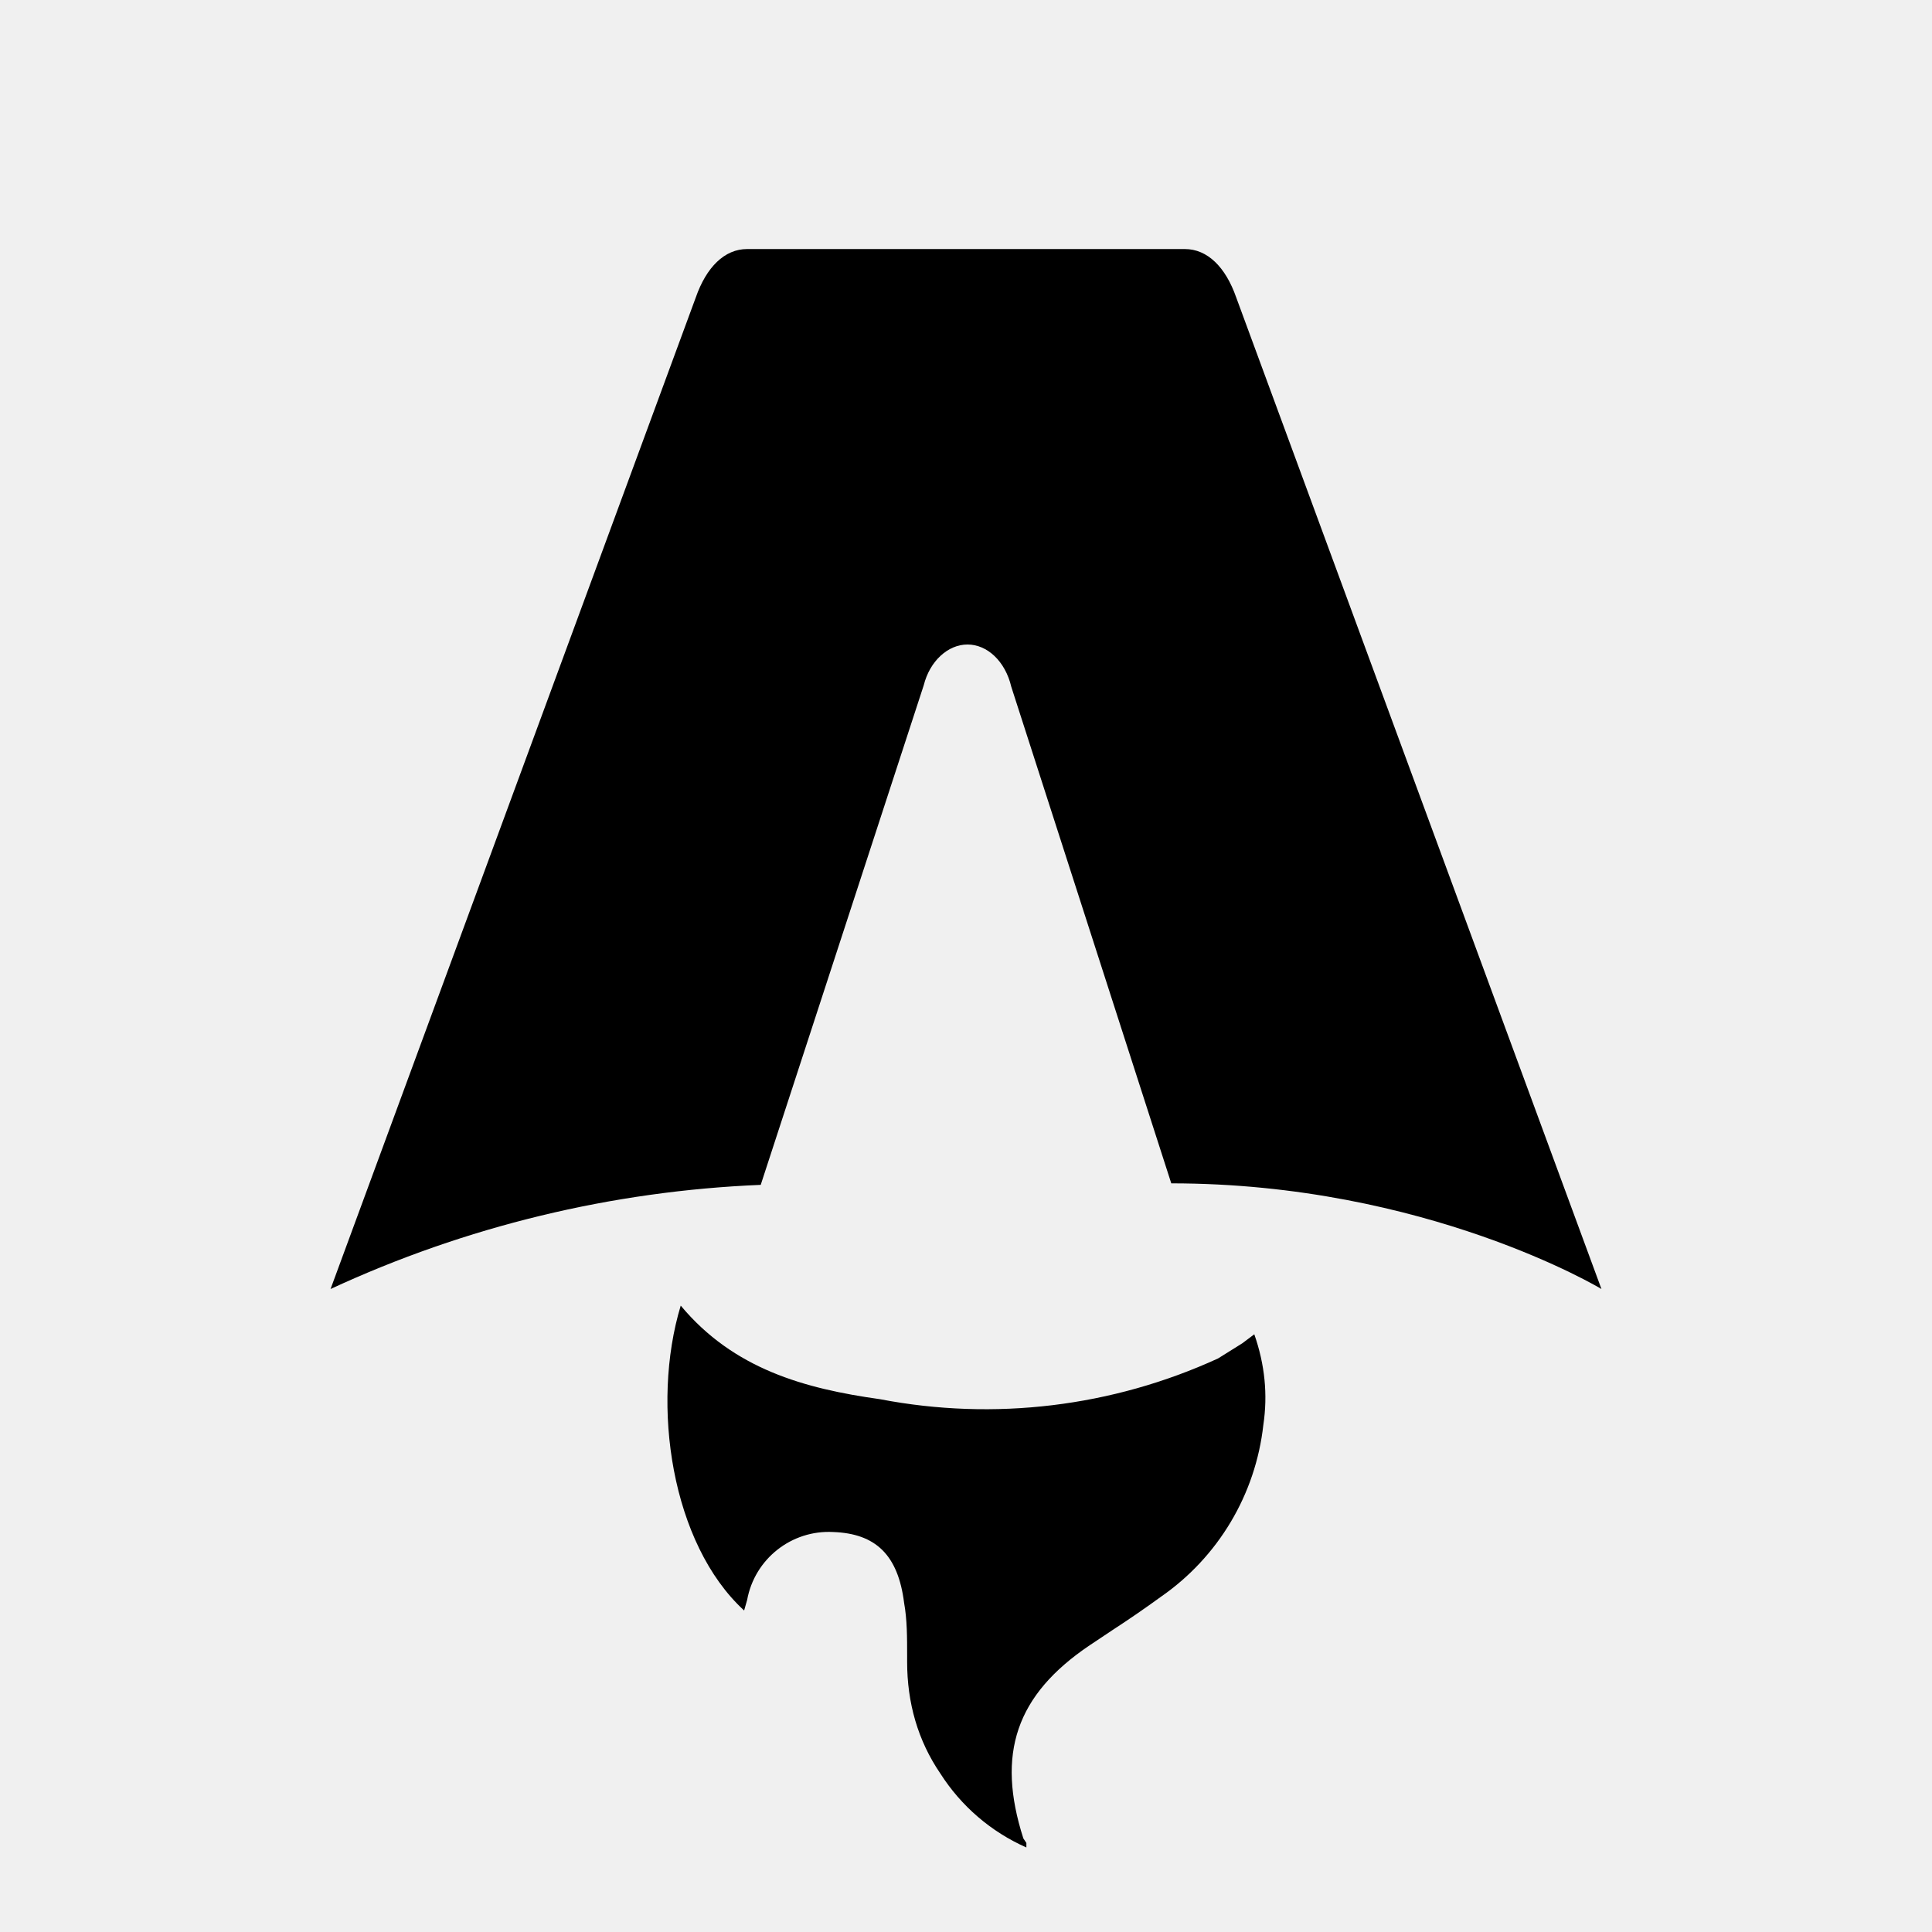
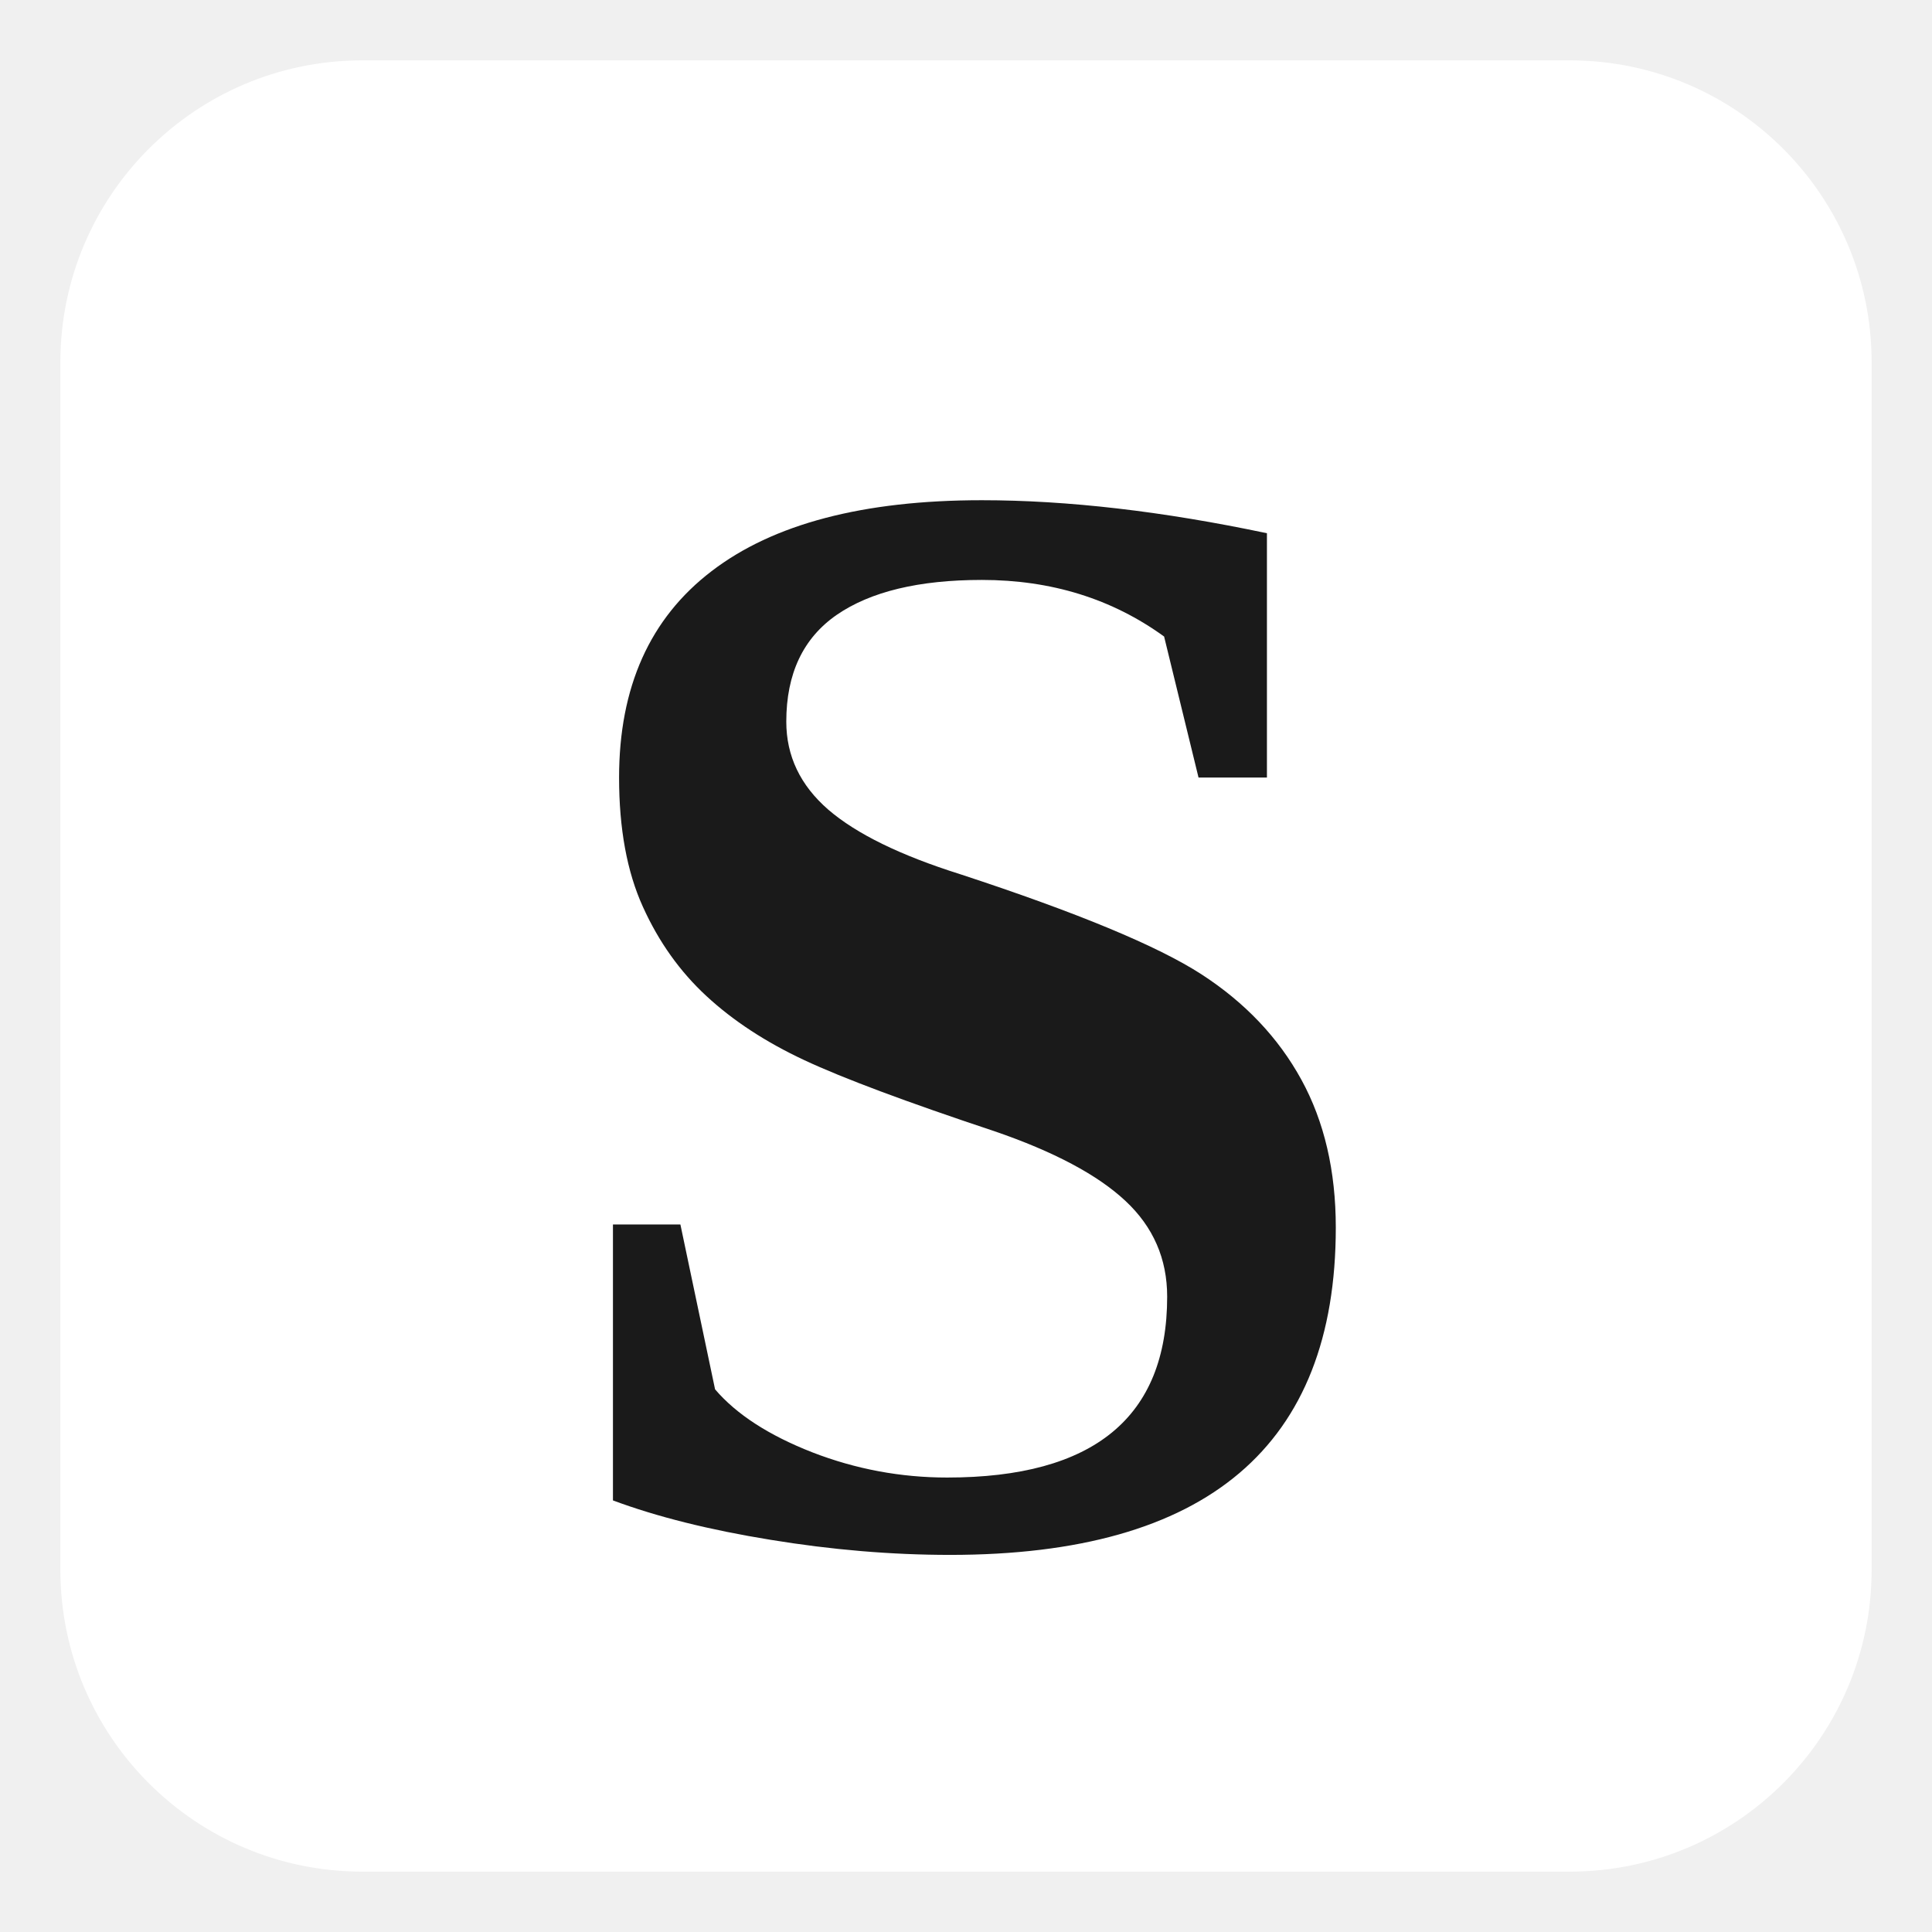
- <svg xmlns="http://www.w3.org/2000/svg" fill="none" viewBox="0 0 128 128">
-   <path d="M50.4 78.5a75.1 75.1 0 0 0-28.5 6.9l24.2-65.7c.7-2 1.9-3.2 3.4-3.2h29c1.5 0 2.7 1.2 3.4 3.2l24.2 65.7s-11.6-7-28.5-7L67 45.5c-.4-1.7-1.6-2.8-2.9-2.8-1.3 0-2.5 1.1-2.9 2.7L50.4 78.5Zm-1.1 28.2Zm-4.2-20.2c-2 6.6-.6 15.8 4.2 20.2a17.5 17.5 0 0 1 .2-.7 5.5 5.5 0 0 1 5.7-4.5c2.8.1 4.3 1.5 4.7 4.7.2 1.1.2 2.3.2 3.5v.4c0 2.7.7 5.2 2.2 7.4a13 13 0 0 0 5.7 4.9v-.3l-.2-.3c-1.8-5.6-.5-9.5 4.4-12.8l1.5-1a73 73 0 0 0 3.2-2.2 16 16 0 0 0 6.8-11.4c.3-2 .1-4-.6-6l-.8.6-1.6 1a37 37 0 0 1-22.4 2.7c-5-.7-9.7-2-13.2-6.2Z" />
-   <style>
-         path { fill: #000; }
-         @media (prefers-color-scheme: dark) {
-             path { fill: #FFF; }
-         }
-     </style>
+ <svg xmlns="http://www.w3.org/2000/svg" viewBox="0 0 128 128">
+   <rect x="4" y="4" width="120" height="120" rx="20" ry="20" fill="#FFFFFF" />
+   <text x="64" y="102" text-anchor="middle" font-family="'Crimson Pro', Georgia, 'Times New Roman', serif" font-weight="600" font-size="104" fill="#1A1A1A">S</text>
</svg>
